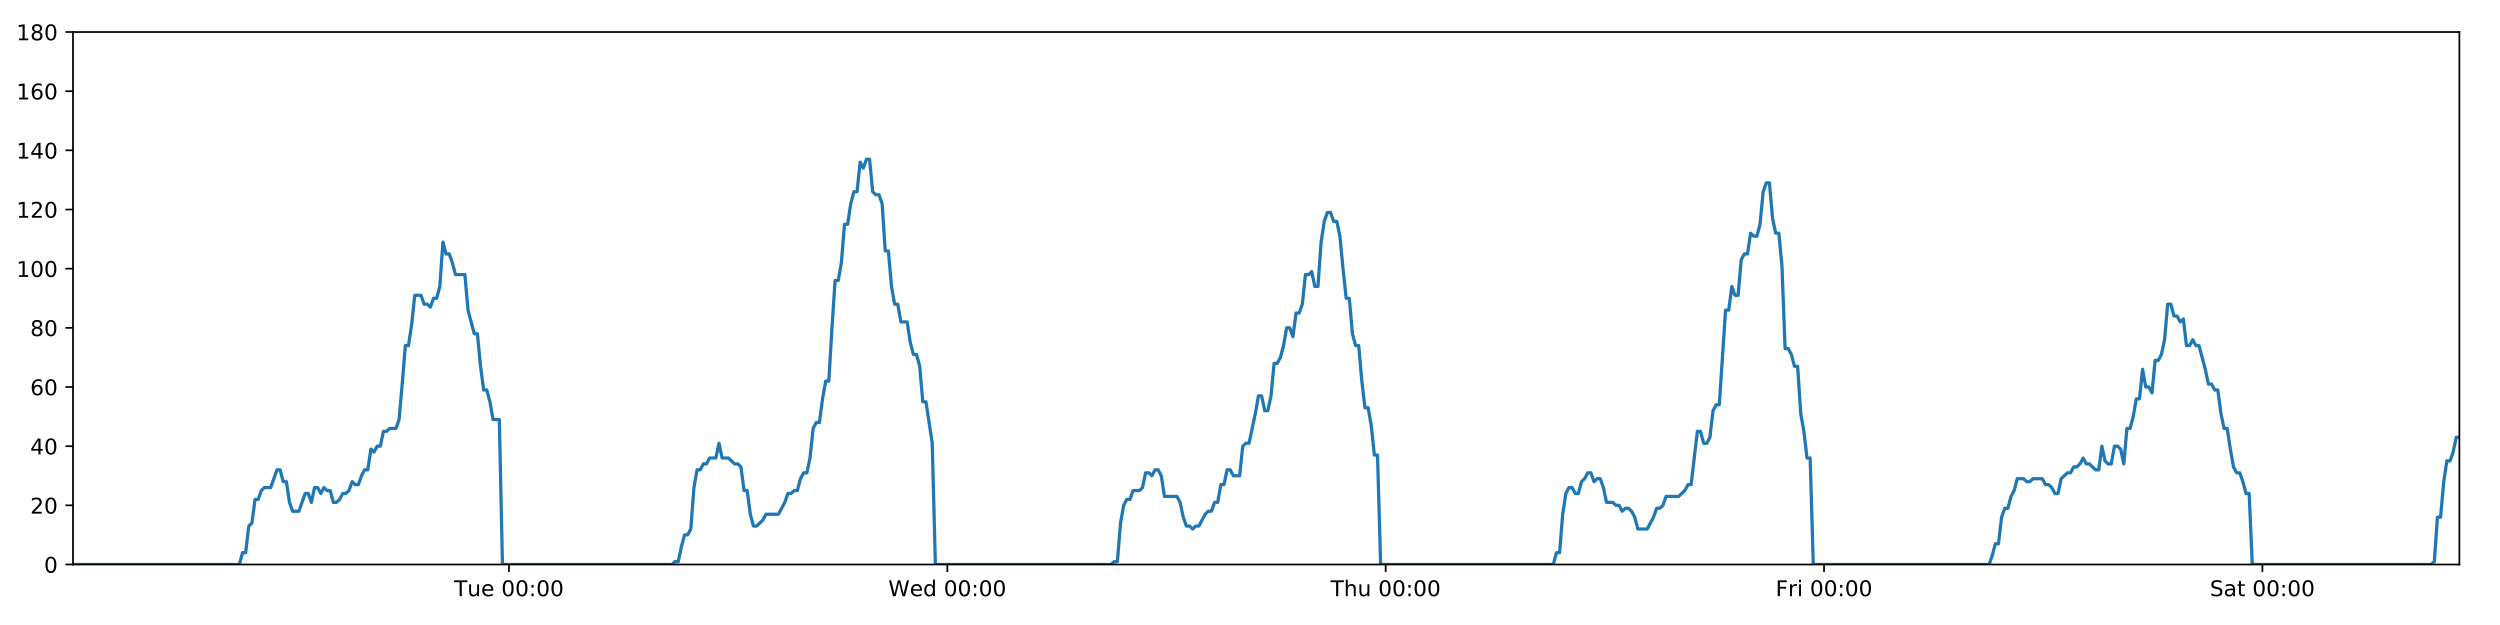
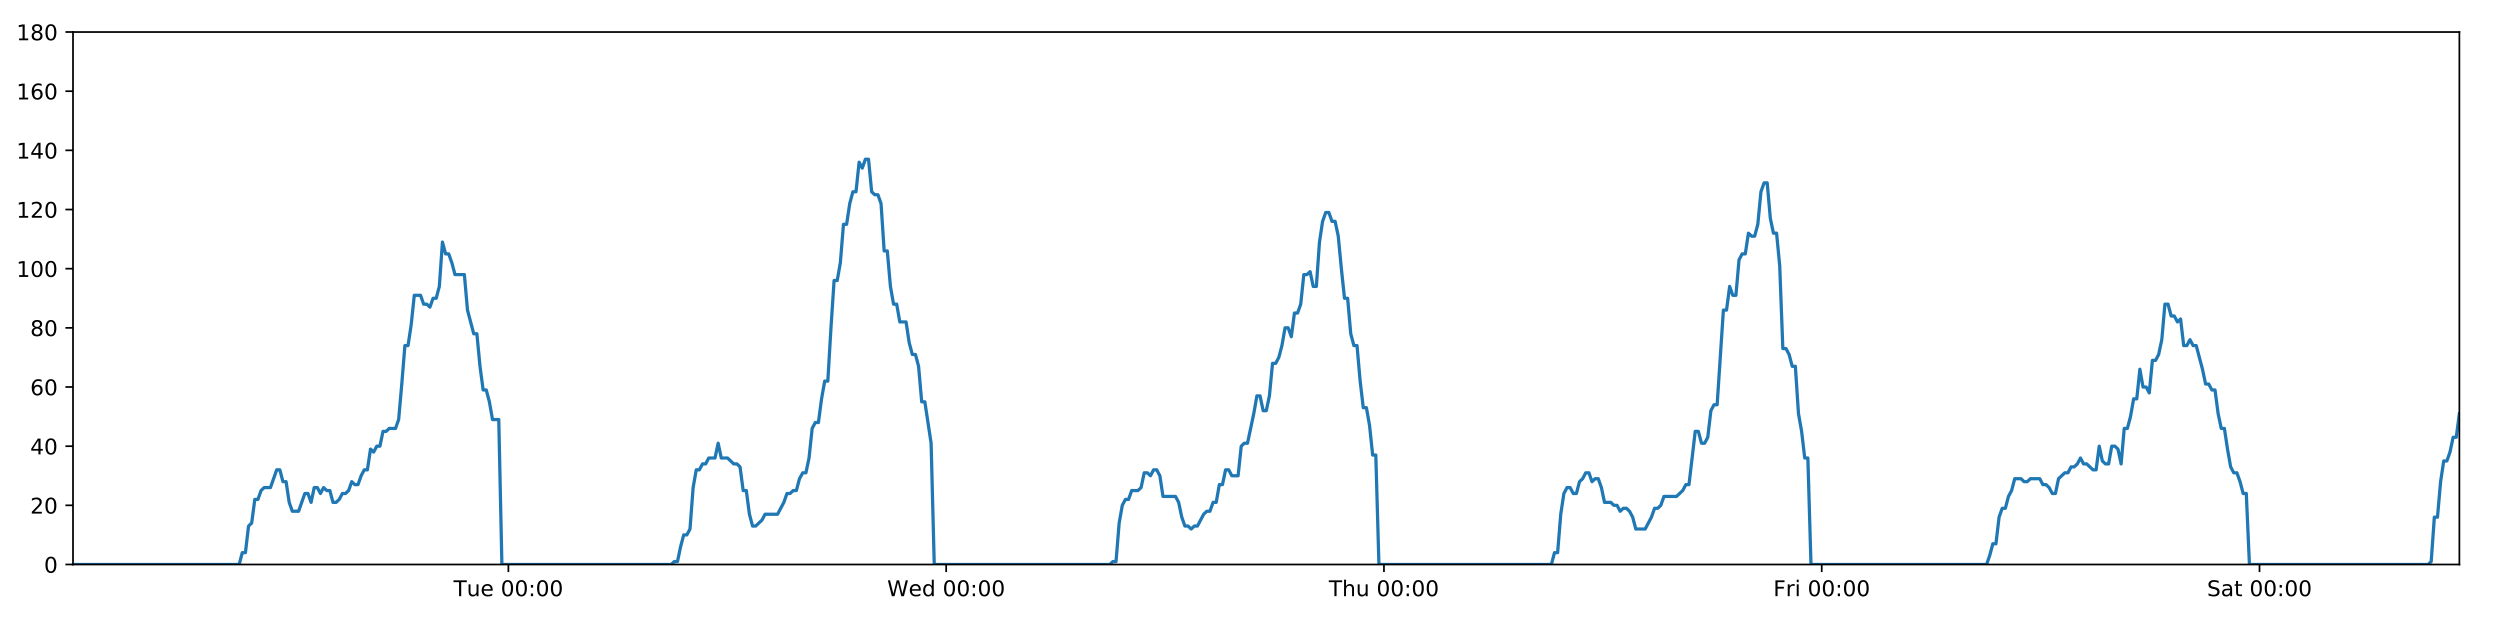
<svg xmlns="http://www.w3.org/2000/svg" xmlns:xlink="http://www.w3.org/1999/xlink" height="288pt" version="1.1" viewBox="0 0 1152 288" width="1152pt">
  <defs>
    <style type="text/css">
*{stroke-linecap:butt;stroke-linejoin:round;}
  </style>
  </defs>
  <g id="figure_1">
    <g id="patch_1">
      <path d="M 0 288  L 1152 288  L 1152 0  L 0 0  z " style="fill:#ffffff;" />
    </g>
    <g id="axes_1">
      <g id="patch_2">
        <path d="M 33.64 260.12  L 1133.28 260.12  L 1133.28 14.76  L 33.64 14.76  z " style="fill:#ffffff;" />
      </g>
      <g id="matplotlib.axis_1">
        <g id="xtick_1">
          <g id="line2d_1">
            <defs>
-               <path d="M 0 0  L 0 3.5  " id="m290e1c2e1c" style="stroke:#000000;stroke-width:0.8;" />
-             </defs>
-             <g>
-               <use style="stroke:#000000;stroke-width:0.8;" x="234.526" xlink:href="#m290e1c2e1c" y="260.12" />
+               <path d="M 0 0  L 0 3.5  " id="mb34eed17db" style="stroke:#000000;stroke-width:0.8;" />
+             </defs>
+             <g>
+               <use style="stroke:#000000;stroke-width:0.8;" x="234.263" xlink:href="#mb34eed17db" y="260.12" />
            </g>
          </g>
          <g id="text_1">
            <defs>
              <path d="M -0.297 72.906  L 61.375 72.906  L 61.375 64.594  L 35.5 64.594  L 35.5 0  L 25.594 0  L 25.594 64.594  L -0.297 64.594  z " id="DejaVuSans-84" />
              <path d="M 8.5 21.578  L 8.5 54.688  L 17.484 54.688  L 17.484 21.922  Q 17.484 14.156 20.5 10.266  Q 23.531 6.391 29.594 6.391  Q 36.859 6.391 41.078 11.031  Q 45.312 15.672 45.312 23.688  L 45.312 54.688  L 54.297 54.688  L 54.297 0  L 45.312 0  L 45.312 8.406  Q 42.047 3.422 37.719 1  Q 33.406 -1.422 27.688 -1.422  Q 18.266 -1.422 13.375 4.438  Q 8.5 10.297 8.5 21.578  z M 31.109 56  z " id="DejaVuSans-117" />
              <path d="M 56.203 29.594  L 56.203 25.203  L 14.891 25.203  Q 15.484 15.922 20.484 11.062  Q 25.484 6.203 34.422 6.203  Q 39.594 6.203 44.453 7.469  Q 49.312 8.734 54.109 11.281  L 54.109 2.781  Q 49.266 0.734 44.188 -0.344  Q 39.109 -1.422 33.891 -1.422  Q 20.797 -1.422 13.156 6.188  Q 5.516 13.812 5.516 26.812  Q 5.516 40.234 12.766 48.109  Q 20.016 56 32.328 56  Q 43.359 56 49.781 48.891  Q 56.203 41.797 56.203 29.594  z M 47.219 32.234  Q 47.125 39.594 43.094 43.984  Q 39.062 48.391 32.422 48.391  Q 24.906 48.391 20.391 44.141  Q 15.875 39.891 15.188 32.172  z " id="DejaVuSans-101" />
              <path id="DejaVuSans-32" />
              <path d="M 31.781 66.406  Q 24.172 66.406 20.328 58.906  Q 16.5 51.422 16.5 36.375  Q 16.5 21.391 20.328 13.891  Q 24.172 6.391 31.781 6.391  Q 39.453 6.391 43.281 13.891  Q 47.125 21.391 47.125 36.375  Q 47.125 51.422 43.281 58.906  Q 39.453 66.406 31.781 66.406  z M 31.781 74.219  Q 44.047 74.219 50.516 64.516  Q 56.984 54.828 56.984 36.375  Q 56.984 17.969 50.516 8.266  Q 44.047 -1.422 31.781 -1.422  Q 19.531 -1.422 13.062 8.266  Q 6.594 17.969 6.594 36.375  Q 6.594 54.828 13.062 64.516  Q 19.531 74.219 31.781 74.219  z " id="DejaVuSans-48" />
              <path d="M 11.719 12.406  L 22.016 12.406  L 22.016 0  L 11.719 0  z M 11.719 51.703  L 22.016 51.703  L 22.016 39.312  L 11.719 39.312  z " id="DejaVuSans-58" />
            </defs>
-             <g transform="translate(209.2405 274.7184)scale(0.1 -0.1)">
+             <g transform="translate(208.9769 274.7184)scale(0.1 -0.1)">
              <use xlink:href="#DejaVuSans-84" />
              <use x="60.85" xlink:href="#DejaVuSans-117" />
              <use x="124.229" xlink:href="#DejaVuSans-101" />
              <use x="185.752" xlink:href="#DejaVuSans-32" />
              <use x="217.539" xlink:href="#DejaVuSans-48" />
              <use x="281.162" xlink:href="#DejaVuSans-48" />
              <use x="344.785" xlink:href="#DejaVuSans-58" />
              <use x="378.477" xlink:href="#DejaVuSans-48" />
              <use x="442.1" xlink:href="#DejaVuSans-48" />
            </g>
          </g>
        </g>
        <g id="xtick_2">
          <g id="line2d_2">
            <g>
-               <use style="stroke:#000000;stroke-width:0.8;" x="436.521" xlink:href="#m290e1c2e1c" y="260.12" />
+               <use style="stroke:#000000;stroke-width:0.8;" x="435.993" xlink:href="#mb34eed17db" y="260.12" />
            </g>
          </g>
          <g id="text_2">
            <defs>
              <path d="M 3.328 72.906  L 13.281 72.906  L 28.609 11.281  L 43.891 72.906  L 54.984 72.906  L 70.312 11.281  L 85.594 72.906  L 95.609 72.906  L 77.297 0  L 64.891 0  L 49.516 63.281  L 33.984 0  L 21.578 0  z " id="DejaVuSans-87" />
              <path d="M 45.406 46.391  L 45.406 75.984  L 54.391 75.984  L 54.391 0  L 45.406 0  L 45.406 8.203  Q 42.578 3.328 38.25 0.953  Q 33.938 -1.422 27.875 -1.422  Q 17.969 -1.422 11.734 6.484  Q 5.516 14.406 5.516 27.297  Q 5.516 40.188 11.734 48.094  Q 17.969 56 27.875 56  Q 33.938 56 38.25 53.625  Q 42.578 51.266 45.406 46.391  z M 14.797 27.297  Q 14.797 17.391 18.875 11.75  Q 22.953 6.109 30.078 6.109  Q 37.203 6.109 41.297 11.75  Q 45.406 17.391 45.406 27.297  Q 45.406 37.203 41.297 42.844  Q 37.203 48.484 30.078 48.484  Q 22.953 48.484 18.875 42.844  Q 14.797 37.203 14.797 27.297  z " id="DejaVuSans-100" />
            </defs>
-             <g transform="translate(409.3324 274.7184)scale(0.1 -0.1)">
+             <g transform="translate(408.8038 274.7184)scale(0.1 -0.1)">
              <use xlink:href="#DejaVuSans-87" />
              <use x="98.799" xlink:href="#DejaVuSans-101" />
              <use x="160.322" xlink:href="#DejaVuSans-100" />
              <use x="223.799" xlink:href="#DejaVuSans-32" />
              <use x="255.586" xlink:href="#DejaVuSans-48" />
              <use x="319.209" xlink:href="#DejaVuSans-48" />
              <use x="382.832" xlink:href="#DejaVuSans-58" />
              <use x="416.523" xlink:href="#DejaVuSans-48" />
              <use x="480.146" xlink:href="#DejaVuSans-48" />
            </g>
          </g>
        </g>
        <g id="xtick_3">
          <g id="line2d_3">
            <g>
-               <use style="stroke:#000000;stroke-width:0.8;" x="638.516" xlink:href="#m290e1c2e1c" y="260.12" />
+               <use style="stroke:#000000;stroke-width:0.8;" x="637.723" xlink:href="#mb34eed17db" y="260.12" />
            </g>
          </g>
          <g id="text_3">
            <defs>
              <path d="M 54.891 33.016  L 54.891 0  L 45.906 0  L 45.906 32.719  Q 45.906 40.484 42.875 44.328  Q 39.844 48.188 33.797 48.188  Q 26.516 48.188 22.312 43.547  Q 18.109 38.922 18.109 30.906  L 18.109 0  L 9.078 0  L 9.078 75.984  L 18.109 75.984  L 18.109 46.188  Q 21.344 51.125 25.703 53.562  Q 30.078 56 35.797 56  Q 45.219 56 50.047 50.172  Q 54.891 44.344 54.891 33.016  z " id="DejaVuSans-104" />
            </defs>
-             <g transform="translate(613.1266 274.7184)scale(0.1 -0.1)">
+             <g transform="translate(612.333 274.7184)scale(0.1 -0.1)">
              <use xlink:href="#DejaVuSans-84" />
              <use x="61.084" xlink:href="#DejaVuSans-104" />
              <use x="124.463" xlink:href="#DejaVuSans-117" />
              <use x="187.842" xlink:href="#DejaVuSans-32" />
              <use x="219.629" xlink:href="#DejaVuSans-48" />
              <use x="283.252" xlink:href="#DejaVuSans-48" />
              <use x="346.875" xlink:href="#DejaVuSans-58" />
              <use x="380.566" xlink:href="#DejaVuSans-48" />
              <use x="444.189" xlink:href="#DejaVuSans-48" />
            </g>
          </g>
        </g>
        <g id="xtick_4">
          <g id="line2d_4">
            <g>
-               <use style="stroke:#000000;stroke-width:0.8;" x="840.511" xlink:href="#m290e1c2e1c" y="260.12" />
+               <use style="stroke:#000000;stroke-width:0.8;" x="839.453" xlink:href="#mb34eed17db" y="260.12" />
            </g>
          </g>
          <g id="text_4">
            <defs>
              <path d="M 9.812 72.906  L 51.703 72.906  L 51.703 64.594  L 19.672 64.594  L 19.672 43.109  L 48.578 43.109  L 48.578 34.812  L 19.672 34.812  L 19.672 0  L 9.812 0  z " id="DejaVuSans-70" />
              <path d="M 41.109 46.297  Q 39.594 47.172 37.812 47.578  Q 36.031 48 33.891 48  Q 26.266 48 22.188 43.047  Q 18.109 38.094 18.109 28.812  L 18.109 0  L 9.078 0  L 9.078 54.688  L 18.109 54.688  L 18.109 46.188  Q 20.953 51.172 25.484 53.578  Q 30.031 56 36.531 56  Q 37.453 56 38.578 55.875  Q 39.703 55.766 41.062 55.516  z " id="DejaVuSans-114" />
              <path d="M 9.422 54.688  L 18.406 54.688  L 18.406 0  L 9.422 0  z M 9.422 75.984  L 18.406 75.984  L 18.406 64.594  L 9.422 64.594  z " id="DejaVuSans-105" />
            </defs>
-             <g transform="translate(818.1982 274.7184)scale(0.1 -0.1)">
+             <g transform="translate(817.1396 274.7184)scale(0.1 -0.1)">
              <use xlink:href="#DejaVuSans-70" />
              <use x="57.41" xlink:href="#DejaVuSans-114" />
              <use x="98.523" xlink:href="#DejaVuSans-105" />
              <use x="126.307" xlink:href="#DejaVuSans-32" />
              <use x="158.094" xlink:href="#DejaVuSans-48" />
              <use x="221.717" xlink:href="#DejaVuSans-48" />
              <use x="285.34" xlink:href="#DejaVuSans-58" />
              <use x="319.031" xlink:href="#DejaVuSans-48" />
              <use x="382.654" xlink:href="#DejaVuSans-48" />
            </g>
          </g>
        </g>
        <g id="xtick_5">
          <g id="line2d_5">
            <g>
-               <use style="stroke:#000000;stroke-width:0.8;" x="1042.506" xlink:href="#m290e1c2e1c" y="260.12" />
+               <use style="stroke:#000000;stroke-width:0.8;" x="1041.183" xlink:href="#mb34eed17db" y="260.12" />
            </g>
          </g>
          <g id="text_5">
            <defs>
              <path d="M 53.516 70.516  L 53.516 60.891  Q 47.906 63.578 42.922 64.891  Q 37.938 66.219 33.297 66.219  Q 25.25 66.219 20.875 63.094  Q 16.5 59.969 16.5 54.203  Q 16.5 49.359 19.406 46.891  Q 22.312 44.438 30.422 42.922  L 36.375 41.703  Q 47.406 39.594 52.656 34.297  Q 57.906 29 57.906 20.125  Q 57.906 9.516 50.797 4.047  Q 43.703 -1.422 29.984 -1.422  Q 24.812 -1.422 18.969 -0.25  Q 13.141 0.922 6.891 3.219  L 6.891 13.375  Q 12.891 10.016 18.656 8.297  Q 24.422 6.594 29.984 6.594  Q 38.422 6.594 43.016 9.906  Q 47.609 13.234 47.609 19.391  Q 47.609 24.75 44.312 27.781  Q 41.016 30.812 33.5 32.328  L 27.484 33.5  Q 16.453 35.688 11.516 40.375  Q 6.594 45.062 6.594 53.422  Q 6.594 63.094 13.406 68.656  Q 20.219 74.219 32.172 74.219  Q 37.312 74.219 42.625 73.281  Q 47.953 72.359 53.516 70.516  z " id="DejaVuSans-83" />
              <path d="M 34.281 27.484  Q 23.391 27.484 19.188 25  Q 14.984 22.516 14.984 16.5  Q 14.984 11.719 18.141 8.906  Q 21.297 6.109 26.703 6.109  Q 34.188 6.109 38.703 11.406  Q 43.219 16.703 43.219 25.484  L 43.219 27.484  z M 52.203 31.203  L 52.203 0  L 43.219 0  L 43.219 8.297  Q 40.141 3.328 35.547 0.953  Q 30.953 -1.422 24.312 -1.422  Q 15.922 -1.422 10.953 3.297  Q 6 8.016 6 15.922  Q 6 25.141 12.172 29.828  Q 18.359 34.516 30.609 34.516  L 43.219 34.516  L 43.219 35.406  Q 43.219 41.609 39.141 45  Q 35.062 48.391 27.688 48.391  Q 23 48.391 18.547 47.266  Q 14.109 46.141 10.016 43.891  L 10.016 52.203  Q 14.938 54.109 19.578 55.047  Q 24.219 56 28.609 56  Q 40.484 56 46.344 49.844  Q 52.203 43.703 52.203 31.203  z " id="DejaVuSans-97" />
              <path d="M 18.312 70.219  L 18.312 54.688  L 36.812 54.688  L 36.812 47.703  L 18.312 47.703  L 18.312 18.016  Q 18.312 11.328 20.141 9.422  Q 21.969 7.516 27.594 7.516  L 36.812 7.516  L 36.812 0  L 27.594 0  Q 17.188 0 13.234 3.875  Q 9.281 7.766 9.281 18.016  L 9.281 47.703  L 2.688 47.703  L 2.688 54.688  L 9.281 54.688  L 9.281 70.219  z " id="DejaVuSans-116" />
            </defs>
-             <g transform="translate(1018.31 274.7184)scale(0.1 -0.1)">
+             <g transform="translate(1016.986 274.7184)scale(0.1 -0.1)">
              <use xlink:href="#DejaVuSans-83" />
              <use x="63.477" xlink:href="#DejaVuSans-97" />
              <use x="124.756" xlink:href="#DejaVuSans-116" />
              <use x="163.965" xlink:href="#DejaVuSans-32" />
              <use x="195.752" xlink:href="#DejaVuSans-48" />
              <use x="259.375" xlink:href="#DejaVuSans-48" />
              <use x="322.998" xlink:href="#DejaVuSans-58" />
              <use x="356.689" xlink:href="#DejaVuSans-48" />
              <use x="420.312" xlink:href="#DejaVuSans-48" />
            </g>
          </g>
        </g>
      </g>
      <g id="matplotlib.axis_2">
        <g id="ytick_1">
          <g id="line2d_6">
            <defs>
-               <path d="M 0 0  L -3.5 0  " id="m3c7f583583" style="stroke:#000000;stroke-width:0.8;" />
-             </defs>
-             <g>
-               <use style="stroke:#000000;stroke-width:0.8;" x="33.64" xlink:href="#m3c7f583583" y="260.12" />
+               <path d="M 0 0  L -3.5 0  " id="mf5499d56d8" style="stroke:#000000;stroke-width:0.8;" />
+             </defs>
+             <g>
+               <use style="stroke:#000000;stroke-width:0.8;" x="33.64" xlink:href="#mf5499d56d8" y="260.12" />
            </g>
          </g>
          <g id="text_6">
            <g transform="translate(20.2775 263.9192)scale(0.1 -0.1)">
              <use xlink:href="#DejaVuSans-48" />
            </g>
          </g>
        </g>
        <g id="ytick_2">
          <g id="line2d_7">
            <g>
-               <use style="stroke:#000000;stroke-width:0.8;" x="33.64" xlink:href="#m3c7f583583" y="232.858" />
+               <use style="stroke:#000000;stroke-width:0.8;" x="33.64" xlink:href="#mf5499d56d8" y="232.858" />
            </g>
          </g>
          <g id="text_7">
            <defs>
              <path d="M 19.188 8.297  L 53.609 8.297  L 53.609 0  L 7.328 0  L 7.328 8.297  Q 12.938 14.109 22.625 23.891  Q 32.328 33.688 34.812 36.531  Q 39.547 41.844 41.422 45.531  Q 43.312 49.219 43.312 52.781  Q 43.312 58.594 39.234 62.25  Q 35.156 65.922 28.609 65.922  Q 23.969 65.922 18.812 64.312  Q 13.672 62.703 7.812 59.422  L 7.812 69.391  Q 13.766 71.781 18.938 73  Q 24.125 74.219 28.422 74.219  Q 39.75 74.219 46.484 68.547  Q 53.219 62.891 53.219 53.422  Q 53.219 48.922 51.531 44.891  Q 49.859 40.875 45.406 35.406  Q 44.188 33.984 37.641 27.219  Q 31.109 20.453 19.188 8.297  z " id="DejaVuSans-50" />
            </defs>
            <g transform="translate(13.915 236.657)scale(0.1 -0.1)">
              <use xlink:href="#DejaVuSans-50" />
              <use x="63.623" xlink:href="#DejaVuSans-48" />
            </g>
          </g>
        </g>
        <g id="ytick_3">
          <g id="line2d_8">
            <g>
-               <use style="stroke:#000000;stroke-width:0.8;" x="33.64" xlink:href="#m3c7f583583" y="205.596" />
+               <use style="stroke:#000000;stroke-width:0.8;" x="33.64" xlink:href="#mf5499d56d8" y="205.596" />
            </g>
          </g>
          <g id="text_8">
            <defs>
              <path d="M 37.797 64.312  L 12.891 25.391  L 37.797 25.391  z M 35.203 72.906  L 47.609 72.906  L 47.609 25.391  L 58.016 25.391  L 58.016 17.188  L 47.609 17.188  L 47.609 0  L 37.797 0  L 37.797 17.188  L 4.891 17.188  L 4.891 26.703  z " id="DejaVuSans-52" />
            </defs>
            <g transform="translate(13.915 209.3948)scale(0.1 -0.1)">
              <use xlink:href="#DejaVuSans-52" />
              <use x="63.623" xlink:href="#DejaVuSans-48" />
            </g>
          </g>
        </g>
        <g id="ytick_4">
          <g id="line2d_9">
            <g>
-               <use style="stroke:#000000;stroke-width:0.8;" x="33.64" xlink:href="#m3c7f583583" y="178.333" />
+               <use style="stroke:#000000;stroke-width:0.8;" x="33.64" xlink:href="#mf5499d56d8" y="178.333" />
            </g>
          </g>
          <g id="text_9">
            <defs>
              <path d="M 33.016 40.375  Q 26.375 40.375 22.484 35.828  Q 18.609 31.297 18.609 23.391  Q 18.609 15.531 22.484 10.953  Q 26.375 6.391 33.016 6.391  Q 39.656 6.391 43.531 10.953  Q 47.406 15.531 47.406 23.391  Q 47.406 31.297 43.531 35.828  Q 39.656 40.375 33.016 40.375  z M 52.594 71.297  L 52.594 62.312  Q 48.875 64.062 45.094 64.984  Q 41.312 65.922 37.594 65.922  Q 27.828 65.922 22.672 59.328  Q 17.531 52.734 16.797 39.406  Q 19.672 43.656 24.016 45.922  Q 28.375 48.188 33.594 48.188  Q 44.578 48.188 50.953 41.516  Q 57.328 34.859 57.328 23.391  Q 57.328 12.156 50.688 5.359  Q 44.047 -1.422 33.016 -1.422  Q 20.359 -1.422 13.672 8.266  Q 6.984 17.969 6.984 36.375  Q 6.984 53.656 15.188 63.938  Q 23.391 74.219 37.203 74.219  Q 40.922 74.219 44.703 73.484  Q 48.484 72.75 52.594 71.297  z " id="DejaVuSans-54" />
            </defs>
            <g transform="translate(13.915 182.1326)scale(0.1 -0.1)">
              <use xlink:href="#DejaVuSans-54" />
              <use x="63.623" xlink:href="#DejaVuSans-48" />
            </g>
          </g>
        </g>
        <g id="ytick_5">
          <g id="line2d_10">
            <g>
-               <use style="stroke:#000000;stroke-width:0.8;" x="33.64" xlink:href="#m3c7f583583" y="151.071" />
+               <use style="stroke:#000000;stroke-width:0.8;" x="33.64" xlink:href="#mf5499d56d8" y="151.071" />
            </g>
          </g>
          <g id="text_10">
            <defs>
              <path d="M 31.781 34.625  Q 24.75 34.625 20.719 30.859  Q 16.703 27.094 16.703 20.516  Q 16.703 13.922 20.719 10.156  Q 24.75 6.391 31.781 6.391  Q 38.812 6.391 42.859 10.172  Q 46.922 13.969 46.922 20.516  Q 46.922 27.094 42.891 30.859  Q 38.875 34.625 31.781 34.625  z M 21.922 38.812  Q 15.578 40.375 12.031 44.719  Q 8.5 49.078 8.5 55.328  Q 8.5 64.062 14.719 69.141  Q 20.953 74.219 31.781 74.219  Q 42.672 74.219 48.875 69.141  Q 55.078 64.062 55.078 55.328  Q 55.078 49.078 51.531 44.719  Q 48 40.375 41.703 38.812  Q 48.828 37.156 52.797 32.312  Q 56.781 27.484 56.781 20.516  Q 56.781 9.906 50.312 4.234  Q 43.844 -1.422 31.781 -1.422  Q 19.734 -1.422 13.25 4.234  Q 6.781 9.906 6.781 20.516  Q 6.781 27.484 10.781 32.312  Q 14.797 37.156 21.922 38.812  z M 18.312 54.391  Q 18.312 48.734 21.844 45.562  Q 25.391 42.391 31.781 42.391  Q 38.141 42.391 41.719 45.562  Q 45.312 48.734 45.312 54.391  Q 45.312 60.062 41.719 63.234  Q 38.141 66.406 31.781 66.406  Q 25.391 66.406 21.844 63.234  Q 18.312 60.062 18.312 54.391  z " id="DejaVuSans-56" />
            </defs>
            <g transform="translate(13.915 154.8703)scale(0.1 -0.1)">
              <use xlink:href="#DejaVuSans-56" />
              <use x="63.623" xlink:href="#DejaVuSans-48" />
            </g>
          </g>
        </g>
        <g id="ytick_6">
          <g id="line2d_11">
            <g>
-               <use style="stroke:#000000;stroke-width:0.8;" x="33.64" xlink:href="#m3c7f583583" y="123.809" />
+               <use style="stroke:#000000;stroke-width:0.8;" x="33.64" xlink:href="#mf5499d56d8" y="123.809" />
            </g>
          </g>
          <g id="text_11">
            <defs>
              <path d="M 12.406 8.297  L 28.516 8.297  L 28.516 63.922  L 10.984 60.406  L 10.984 69.391  L 28.422 72.906  L 38.281 72.906  L 38.281 8.297  L 54.391 8.297  L 54.391 0  L 12.406 0  z " id="DejaVuSans-49" />
            </defs>
            <g transform="translate(7.5525 127.6081)scale(0.1 -0.1)">
              <use xlink:href="#DejaVuSans-49" />
              <use x="63.623" xlink:href="#DejaVuSans-48" />
              <use x="127.246" xlink:href="#DejaVuSans-48" />
            </g>
          </g>
        </g>
        <g id="ytick_7">
          <g id="line2d_12">
            <g>
-               <use style="stroke:#000000;stroke-width:0.8;" x="33.64" xlink:href="#m3c7f583583" y="96.547" />
+               <use style="stroke:#000000;stroke-width:0.8;" x="33.64" xlink:href="#mf5499d56d8" y="96.547" />
            </g>
          </g>
          <g id="text_12">
            <g transform="translate(7.5525 100.3459)scale(0.1 -0.1)">
              <use xlink:href="#DejaVuSans-49" />
              <use x="63.623" xlink:href="#DejaVuSans-50" />
              <use x="127.246" xlink:href="#DejaVuSans-48" />
            </g>
          </g>
        </g>
        <g id="ytick_8">
          <g id="line2d_13">
            <g>
-               <use style="stroke:#000000;stroke-width:0.8;" x="33.64" xlink:href="#m3c7f583583" y="69.284" />
+               <use style="stroke:#000000;stroke-width:0.8;" x="33.64" xlink:href="#mf5499d56d8" y="69.284" />
            </g>
          </g>
          <g id="text_13">
            <g transform="translate(7.5525 73.08366)scale(0.1 -0.1)">
              <use xlink:href="#DejaVuSans-49" />
              <use x="63.623" xlink:href="#DejaVuSans-52" />
              <use x="127.246" xlink:href="#DejaVuSans-48" />
            </g>
          </g>
        </g>
        <g id="ytick_9">
          <g id="line2d_14">
            <g>
-               <use style="stroke:#000000;stroke-width:0.8;" x="33.64" xlink:href="#m3c7f583583" y="42.022" />
+               <use style="stroke:#000000;stroke-width:0.8;" x="33.64" xlink:href="#mf5499d56d8" y="42.022" />
            </g>
          </g>
          <g id="text_14">
            <g transform="translate(7.5525 45.82144)scale(0.1 -0.1)">
              <use xlink:href="#DejaVuSans-49" />
              <use x="63.623" xlink:href="#DejaVuSans-54" />
              <use x="127.246" xlink:href="#DejaVuSans-48" />
            </g>
          </g>
        </g>
        <g id="ytick_10">
          <g id="line2d_15">
            <g>
-               <use style="stroke:#000000;stroke-width:0.8;" x="33.64" xlink:href="#m3c7f583583" y="14.76" />
+               <use style="stroke:#000000;stroke-width:0.8;" x="33.64" xlink:href="#mf5499d56d8" y="14.76" />
            </g>
          </g>
          <g id="text_15">
            <g transform="translate(7.5525 18.55922)scale(0.1 -0.1)">
              <use xlink:href="#DejaVuSans-49" />
              <use x="63.623" xlink:href="#DejaVuSans-56" />
              <use x="127.246" xlink:href="#DejaVuSans-48" />
            </g>
          </g>
        </g>
      </g>
      <g id="line2d_16">
-         <path clip-path="url(#pe64dddf1b0)" d="M 33.64 260.12  L 110.305 260.12  L 111.748 254.668  L 113.191 254.668  L 114.637 242.4  L 116.078 241.036  L 117.521 230.132  L 118.967 230.132  L 120.414 226.042  L 121.857 224.679  L 124.742 224.679  L 127.626 216.5  L 129.068 216.5  L 130.51 221.953  L 131.953 221.953  L 133.394 231.495  L 134.838 235.584  L 137.723 235.584  L 140.61 227.405  L 142.052 227.405  L 143.495 231.495  L 144.938 224.679  L 146.379 224.679  L 147.821 227.405  L 149.269 224.679  L 150.712 226.042  L 152.154 226.042  L 153.597 231.495  L 155.039 231.495  L 156.481 230.132  L 157.922 227.405  L 159.364 227.405  L 160.808 226.042  L 162.252 221.953  L 163.696 223.316  L 165.141 223.316  L 166.584 219.227  L 168.026 216.5  L 169.469 216.5  L 170.911 206.959  L 172.354 208.322  L 173.797 205.596  L 175.24 205.596  L 176.683 198.78  L 178.125 198.78  L 179.567 197.417  L 182.453 197.417  L 183.895 193.328  L 185.338 176.97  L 186.78 159.25  L 188.224 159.25  L 189.67 149.708  L 191.114 136.077  L 194.001 136.077  L 195.444 140.166  L 196.886 140.166  L 198.33 141.529  L 199.773 137.44  L 201.216 137.44  L 202.661 131.988  L 204.109 111.541  L 205.552 116.993  L 206.997 116.993  L 208.441 121.083  L 209.888 126.535  L 214.215 126.535  L 215.658 142.892  L 218.541 153.797  L 219.986 153.797  L 221.429 168.792  L 222.872 179.696  L 224.314 179.696  L 225.757 185.149  L 227.2 193.328  L 230.088 193.328  L 231.532 260.12  L 309.675 260.12  L 311.094 258.757  L 312.541 258.757  L 313.983 251.941  L 315.425 246.489  L 316.871 246.489  L 318.32 243.763  L 319.763 224.679  L 321.207 216.5  L 322.65 216.5  L 324.093 213.774  L 325.535 213.774  L 326.978 211.048  L 329.865 211.048  L 331.309 204.232  L 332.752 211.048  L 335.637 211.048  L 338.525 213.774  L 339.971 213.774  L 341.414 215.137  L 342.857 226.042  L 344.301 226.042  L 345.743 236.947  L 347.188 242.4  L 348.63 242.4  L 351.515 239.673  L 352.959 236.947  L 358.735 236.947  L 361.623 231.495  L 363.068 227.405  L 364.512 227.405  L 365.956 226.042  L 367.398 226.042  L 368.841 220.59  L 370.359 217.864  L 371.804 217.864  L 373.248 211.048  L 374.69 197.417  L 376.134 194.691  L 377.579 194.691  L 379.027 183.786  L 380.474 175.607  L 381.919 175.607  L 383.365 151.071  L 384.811 129.261  L 386.255 129.261  L 387.698 121.083  L 389.14 103.362  L 390.583 103.362  L 392.027 93.82  L 393.476 88.368  L 394.919 88.368  L 396.361 74.737  L 397.807 77.463  L 399.254 73.374  L 400.697 73.374  L 402.14 88.368  L 403.585 89.731  L 405.028 89.731  L 406.473 93.82  L 407.916 115.63  L 409.36 115.63  L 410.804 131.988  L 412.246 140.166  L 413.689 140.166  L 415.131 148.345  L 418.016 148.345  L 419.46 157.887  L 420.903 163.339  L 422.349 163.339  L 423.791 168.792  L 425.236 185.149  L 426.679 185.149  L 429.574 204.232  L 431.019 260.12  L 512.033 260.12  L 513.452 258.757  L 514.895 258.757  L 516.339 241.036  L 517.785 232.858  L 519.229 230.132  L 520.672 230.132  L 522.123 226.042  L 525.011 226.042  L 526.458 224.679  L 527.901 217.864  L 529.345 217.864  L 530.789 219.227  L 532.235 216.5  L 533.68 216.5  L 535.123 219.227  L 536.566 228.768  L 542.347 228.768  L 543.79 231.495  L 545.233 238.31  L 546.678 242.4  L 548.124 242.4  L 549.568 243.763  L 551.013 242.4  L 552.455 242.4  L 555.343 236.947  L 556.786 235.584  L 558.229 235.584  L 559.673 231.495  L 561.116 231.495  L 562.559 223.316  L 564.002 223.316  L 565.445 216.5  L 566.889 216.5  L 568.334 219.227  L 571.219 219.227  L 572.665 205.596  L 574.11 204.232  L 575.557 204.232  L 578.448 190.601  L 579.89 182.423  L 581.339 182.423  L 582.783 189.238  L 584.225 189.238  L 585.667 182.423  L 587.111 167.428  L 588.553 167.428  L 590.001 164.702  L 591.443 159.25  L 592.886 151.071  L 594.328 151.071  L 595.771 155.16  L 597.215 144.256  L 598.659 144.256  L 600.104 140.166  L 601.547 126.535  L 602.992 126.535  L 604.436 125.172  L 605.881 131.988  L 607.323 131.988  L 608.767 111.541  L 610.21 101.999  L 611.653 97.91  L 613.096 97.91  L 614.539 101.999  L 615.982 101.999  L 617.426 108.815  L 618.871 123.809  L 620.314 137.44  L 621.758 137.44  L 623.202 153.797  L 624.648 159.25  L 626.09 159.25  L 627.534 175.607  L 628.978 187.875  L 630.426 187.875  L 631.868 196.054  L 633.311 209.685  L 634.756 209.685  L 636.201 260.12  L 715.767 260.12  L 717.209 254.668  L 718.652 254.668  L 720.095 236.947  L 721.538 227.405  L 722.98 224.679  L 724.423 224.679  L 725.865 227.405  L 727.307 227.405  L 728.749 221.953  L 730.191 220.59  L 731.637 217.864  L 733.08 217.864  L 734.523 221.953  L 735.965 220.59  L 737.408 220.59  L 738.85 224.679  L 740.292 231.495  L 743.183 231.495  L 744.625 232.858  L 746.067 232.858  L 747.511 235.584  L 748.954 234.221  L 750.396 234.221  L 751.838 235.584  L 753.28 238.31  L 754.723 243.763  L 759.05 243.763  L 761.936 238.31  L 763.382 234.221  L 764.824 234.221  L 766.266 232.858  L 767.709 228.768  L 773.484 228.768  L 776.372 226.042  L 777.815 223.316  L 779.258 223.316  L 782.146 198.78  L 783.591 198.78  L 785.035 204.232  L 786.479 204.232  L 787.925 201.506  L 789.368 189.238  L 790.811 186.512  L 792.253 186.512  L 795.139 142.892  L 796.583 142.892  L 798.027 131.988  L 799.471 136.077  L 800.914 136.077  L 802.357 119.72  L 803.801 116.993  L 805.244 116.993  L 806.687 107.452  L 808.132 108.815  L 809.576 108.815  L 811.018 103.362  L 812.462 88.368  L 813.906 84.279  L 815.351 84.279  L 816.795 100.636  L 818.238 107.452  L 819.68 107.452  L 821.123 122.446  L 822.567 160.613  L 824.011 160.613  L 825.454 163.339  L 826.897 168.792  L 828.34 168.792  L 829.784 190.601  L 831.227 198.78  L 832.671 211.048  L 834.114 211.048  L 835.558 260.12  L 916.564 260.12  L 918.007 256.031  L 919.451 250.578  L 920.894 250.578  L 922.339 238.31  L 923.784 234.221  L 925.231 234.221  L 926.674 228.768  L 928.117 226.042  L 929.562 220.59  L 932.454 220.59  L 933.9 221.953  L 935.342 221.953  L 936.785 220.59  L 941.115 220.59  L 942.558 223.316  L 944.001 223.316  L 945.445 224.679  L 946.888 227.405  L 948.334 227.405  L 949.777 220.59  L 952.665 217.864  L 954.11 217.864  L 955.558 215.137  L 957.006 215.137  L 958.451 213.774  L 959.894 211.048  L 961.338 213.774  L 962.782 213.774  L 965.667 216.5  L 967.109 216.5  L 968.551 205.596  L 969.993 212.411  L 971.435 213.774  L 972.878 213.774  L 974.32 205.596  L 975.764 205.596  L 977.207 206.959  L 978.648 213.774  L 980.091 197.417  L 981.535 197.417  L 982.98 191.964  L 984.423 183.786  L 985.869 183.786  L 987.311 170.155  L 988.753 178.333  L 990.199 178.333  L 991.641 181.06  L 993.085 166.065  L 994.527 166.065  L 995.973 163.339  L 997.419 156.524  L 998.863 140.166  L 1000.306 140.166  L 1001.748 145.619  L 1003.194 145.619  L 1004.637 148.345  L 1006.084 146.982  L 1007.529 159.25  L 1008.975 159.25  L 1010.417 156.524  L 1011.863 159.25  L 1013.305 159.25  L 1016.195 170.155  L 1017.638 176.97  L 1019.082 176.97  L 1020.525 179.696  L 1021.969 179.696  L 1023.411 190.601  L 1024.854 197.417  L 1026.299 197.417  L 1027.742 206.959  L 1029.189 215.137  L 1030.632 217.864  L 1032.077 217.864  L 1033.521 221.953  L 1034.964 227.405  L 1036.408 227.405  L 1037.851 260.12  L 1120.286 260.12  L 1121.729 258.757  L 1123.174 238.31  L 1124.618 238.31  L 1126.065 221.953  L 1127.506 212.411  L 1128.951 212.411  L 1130.393 208.322  L 1131.838 201.506  L 1133.28 201.506  L 1133.28 201.506  " style="fill:none;stroke:#1f77b4;stroke-linecap:square;stroke-width:1.5;" />
+         <path clip-path="url(#p719a6b2763)" d="M 33.64 260.12  L 110.204 260.12  L 111.646 254.668  L 113.087 254.668  L 114.53 242.4  L 115.97 241.036  L 117.411 230.132  L 118.855 230.132  L 120.3 226.042  L 121.741 224.679  L 124.623 224.679  L 127.503 216.5  L 128.943 216.5  L 130.383 221.953  L 131.824 221.953  L 133.264 231.495  L 134.705 235.584  L 137.586 235.584  L 140.47 227.405  L 141.91 227.405  L 143.35 231.495  L 144.791 224.679  L 146.231 224.679  L 147.671 227.405  L 149.117 224.679  L 150.558 226.042  L 151.999 226.042  L 153.439 231.495  L 154.88 231.495  L 156.32 230.132  L 157.759 227.405  L 159.199 227.405  L 160.641 226.042  L 162.083 221.953  L 163.525 223.316  L 164.968 223.316  L 166.409 219.227  L 167.85 216.5  L 169.29 216.5  L 170.731 206.959  L 172.172 208.322  L 173.613 205.596  L 175.054 205.596  L 176.495 198.78  L 177.935 198.78  L 179.376 197.417  L 182.258 197.417  L 183.698 193.328  L 185.139 176.97  L 186.579 159.25  L 188.021 159.25  L 189.465 149.708  L 190.907 136.077  L 193.79 136.077  L 195.232 140.166  L 196.672 140.166  L 198.114 141.529  L 199.555 137.44  L 200.996 137.44  L 202.439 131.988  L 203.885 111.541  L 205.326 116.993  L 206.77 116.993  L 208.211 121.083  L 209.656 126.535  L 213.978 126.535  L 215.419 142.892  L 218.299 153.797  L 219.742 153.797  L 221.182 168.792  L 222.624 179.696  L 224.064 179.696  L 225.505 185.149  L 226.946 193.328  L 229.831 193.328  L 231.272 260.12  L 309.313 260.12  L 310.73 258.757  L 312.175 258.757  L 313.615 251.941  L 315.055 246.489  L 316.5 246.489  L 317.946 243.763  L 319.388 224.679  L 320.83 216.5  L 322.271 216.5  L 323.712 213.774  L 325.152 213.774  L 326.594 211.048  L 329.476 211.048  L 330.918 204.232  L 332.36 211.048  L 335.241 211.048  L 338.125 213.774  L 339.569 213.774  L 341.011 215.137  L 342.452 226.042  L 343.893 226.042  L 345.334 236.947  L 346.777 242.4  L 348.216 242.4  L 351.098 239.673  L 352.54 236.947  L 358.309 236.947  L 361.193 231.495  L 362.636 227.405  L 364.078 227.405  L 365.52 226.042  L 366.96 226.042  L 368.401 220.59  L 369.917 217.864  L 371.36 217.864  L 372.802 211.048  L 374.243 197.417  L 375.685 194.691  L 377.128 194.691  L 378.573 183.786  L 380.019 175.607  L 381.462 175.607  L 382.906 151.071  L 384.35 129.261  L 385.792 129.261  L 387.233 121.083  L 388.674 103.362  L 390.115 103.362  L 391.557 93.82  L 393.004 88.368  L 394.445 88.368  L 395.885 74.737  L 397.329 77.463  L 398.774 73.374  L 400.215 73.374  L 401.657 88.368  L 403.1 89.731  L 404.541 89.731  L 405.984 93.82  L 407.425 115.63  L 408.867 115.63  L 410.309 131.988  L 411.749 140.166  L 413.19 140.166  L 414.631 148.345  L 417.511 148.345  L 418.954 157.887  L 420.395 163.339  L 421.839 163.339  L 423.279 168.792  L 424.722 185.149  L 426.163 185.149  L 429.054 204.232  L 430.498 260.12  L 511.405 260.12  L 512.823 258.757  L 514.264 258.757  L 515.706 241.036  L 517.15 232.858  L 518.592 230.132  L 520.033 230.132  L 521.482 226.042  L 524.366 226.042  L 525.811 224.679  L 527.253 217.864  L 528.695 217.864  L 530.136 219.227  L 531.581 216.5  L 533.024 216.5  L 534.465 219.227  L 535.907 228.768  L 541.68 228.768  L 543.121 231.495  L 544.562 238.31  L 546.005 242.4  L 547.449 242.4  L 548.891 243.763  L 550.334 242.4  L 551.774 242.4  L 554.659 236.947  L 556.1 235.584  L 557.541 235.584  L 558.983 231.495  L 560.424 231.495  L 561.865 223.316  L 563.306 223.316  L 564.748 216.5  L 566.189 216.5  L 567.633 219.227  L 570.514 219.227  L 571.957 205.596  L 573.401 204.232  L 574.846 204.232  L 577.733 190.601  L 579.174 182.423  L 580.621 182.423  L 582.063 189.238  L 583.503 189.238  L 584.943 182.423  L 586.384 167.428  L 587.825 167.428  L 589.271 164.702  L 590.711 159.25  L 592.152 151.071  L 593.592 151.071  L 595.033 155.16  L 596.476 144.256  L 597.918 144.256  L 599.361 140.166  L 600.802 126.535  L 602.245 126.535  L 603.687 125.172  L 605.13 131.988  L 606.57 131.988  L 608.012 111.541  L 609.453 101.999  L 610.895 97.91  L 612.336 97.91  L 613.777 101.999  L 615.218 101.999  L 616.66 108.815  L 618.104 123.809  L 619.544 137.44  L 620.987 137.44  L 622.428 153.797  L 623.873 159.25  L 625.313 159.25  L 626.754 175.607  L 628.197 187.875  L 629.643 187.875  L 631.083 196.054  L 632.524 209.685  L 633.968 209.685  L 635.411 260.12  L 714.872 260.12  L 716.313 254.668  L 717.753 254.668  L 719.194 236.947  L 720.635 227.405  L 722.076 224.679  L 723.516 224.679  L 724.957 227.405  L 726.397 227.405  L 727.837 221.953  L 729.278 220.59  L 730.721 217.864  L 732.162 217.864  L 733.603 221.953  L 735.044 220.59  L 736.485 220.59  L 737.925 224.679  L 739.365 231.495  L 742.252 231.495  L 743.692 232.858  L 745.133 232.858  L 746.574 235.584  L 748.015 234.221  L 749.456 234.221  L 750.895 235.584  L 752.336 238.31  L 753.777 243.763  L 758.098 243.763  L 760.98 238.31  L 762.424 234.221  L 763.865 234.221  L 765.305 232.858  L 766.746 228.768  L 772.514 228.768  L 775.398 226.042  L 776.839 223.316  L 778.28 223.316  L 781.164 198.78  L 782.607 198.78  L 784.049 204.232  L 785.492 204.232  L 786.935 201.506  L 788.376 189.238  L 789.818 186.512  L 791.258 186.512  L 794.14 142.892  L 795.582 142.892  L 797.024 131.988  L 798.466 136.077  L 799.907 136.077  L 801.349 119.72  L 802.79 116.993  L 804.231 116.993  L 805.673 107.452  L 807.116 108.815  L 808.558 108.815  L 809.998 103.362  L 811.44 88.368  L 812.883 84.279  L 814.325 84.279  L 815.767 100.636  L 817.208 107.452  L 818.649 107.452  L 820.09 122.446  L 821.532 160.613  L 822.974 160.613  L 824.415 163.339  L 825.857 168.792  L 827.298 168.792  L 828.74 190.601  L 830.181 198.78  L 831.623 211.048  L 833.064 211.048  L 834.506 260.12  L 915.405 260.12  L 916.847 256.031  L 918.289 250.578  L 919.73 250.578  L 921.173 238.31  L 922.616 234.221  L 924.061 234.221  L 925.502 228.768  L 926.944 226.042  L 928.387 220.59  L 931.275 220.59  L 932.719 221.953  L 934.159 221.953  L 935.6 220.59  L 939.925 220.59  L 941.366 223.316  L 942.807 223.316  L 944.249 224.679  L 945.69 227.405  L 947.134 227.405  L 948.575 220.59  L 951.46 217.864  L 952.903 217.864  L 954.349 215.137  L 955.794 215.137  L 957.238 213.774  L 958.678 211.048  L 960.121 213.774  L 961.563 213.774  L 964.444 216.5  L 965.884 216.5  L 967.324 205.596  L 968.764 212.411  L 970.205 213.774  L 971.645 213.774  L 973.085 205.596  L 974.528 205.596  L 975.969 206.959  L 977.409 213.774  L 978.85 197.417  L 980.292 197.417  L 981.735 191.964  L 983.175 183.786  L 984.619 183.786  L 986.06 170.155  L 987.5 178.333  L 988.944 178.333  L 990.384 181.06  L 991.826 166.065  L 993.266 166.065  L 994.71 163.339  L 996.154 156.524  L 997.597 140.166  L 999.038 140.166  L 1000.478 145.619  L 1001.922 145.619  L 1003.364 148.345  L 1004.808 146.982  L 1006.251 159.25  L 1007.695 159.25  L 1009.136 156.524  L 1010.58 159.25  L 1012.02 159.25  L 1014.906 170.155  L 1016.347 176.97  L 1017.789 176.97  L 1019.23 179.696  L 1020.672 179.696  L 1022.112 190.601  L 1023.553 197.417  L 1024.997 197.417  L 1026.438 206.959  L 1027.883 215.137  L 1029.324 217.864  L 1030.767 217.864  L 1032.209 221.953  L 1033.65 227.405  L 1035.093 227.405  L 1036.534 260.12  L 1118.86 260.12  L 1120.301 258.757  L 1121.744 238.31  L 1123.187 238.31  L 1124.631 221.953  L 1126.071 212.411  L 1127.514 212.411  L 1128.954 208.322  L 1130.397 201.506  L 1131.837 201.506  L 1133.28 190.601  L 1133.28 190.601  " style="fill:none;stroke:#1f77b4;stroke-linecap:square;stroke-width:1.5;" />
      </g>
      <g id="patch_3">
        <path d="M 33.64 260.12  L 33.64 14.76  " style="fill:none;stroke:#000000;stroke-linecap:square;stroke-linejoin:miter;stroke-width:0.8;" />
      </g>
      <g id="patch_4">
        <path d="M 1133.28 260.12  L 1133.28 14.76  " style="fill:none;stroke:#000000;stroke-linecap:square;stroke-linejoin:miter;stroke-width:0.8;" />
      </g>
      <g id="patch_5">
        <path d="M 33.64 260.12  L 1133.28 260.12  " style="fill:none;stroke:#000000;stroke-linecap:square;stroke-linejoin:miter;stroke-width:0.8;" />
      </g>
      <g id="patch_6">
        <path d="M 33.64 14.76  L 1133.28 14.76  " style="fill:none;stroke:#000000;stroke-linecap:square;stroke-linejoin:miter;stroke-width:0.8;" />
      </g>
    </g>
  </g>
  <defs>
-     <clipPath id="pe64dddf1b0">
+     <clipPath id="p719a6b2763">
      <rect height="245.36" width="1099.64" x="33.64" y="14.76" />
    </clipPath>
  </defs>
</svg>
